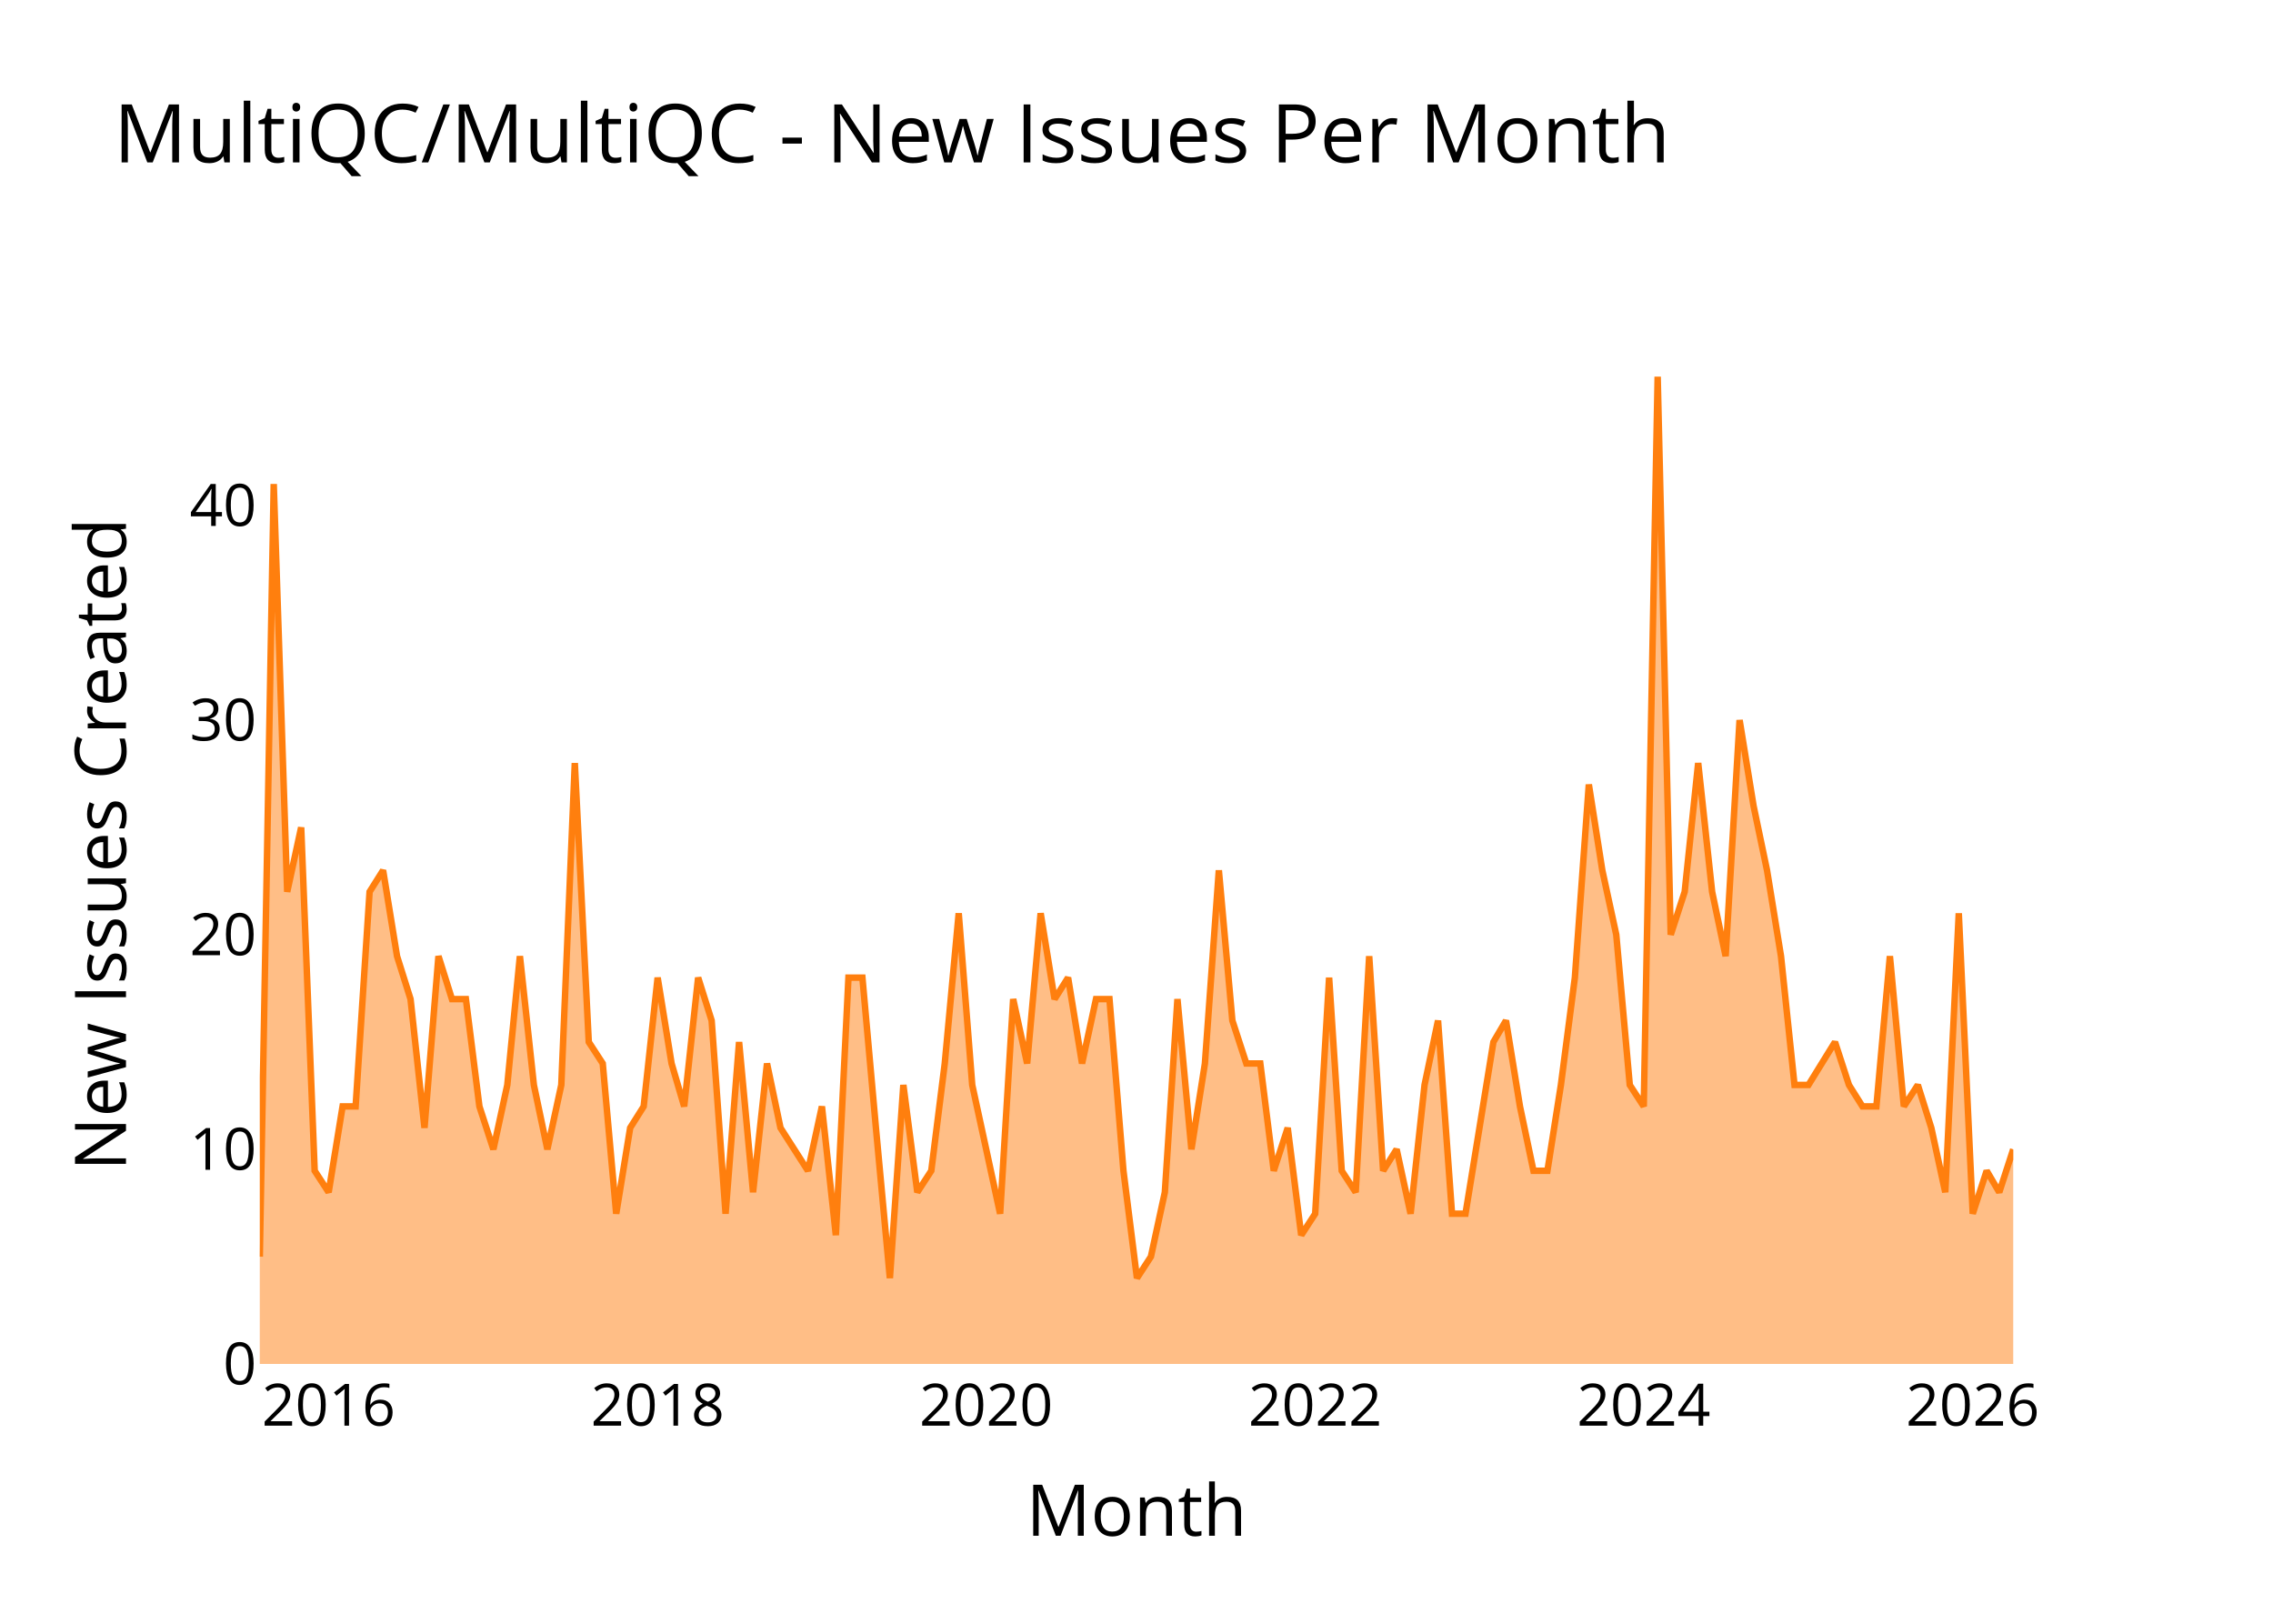
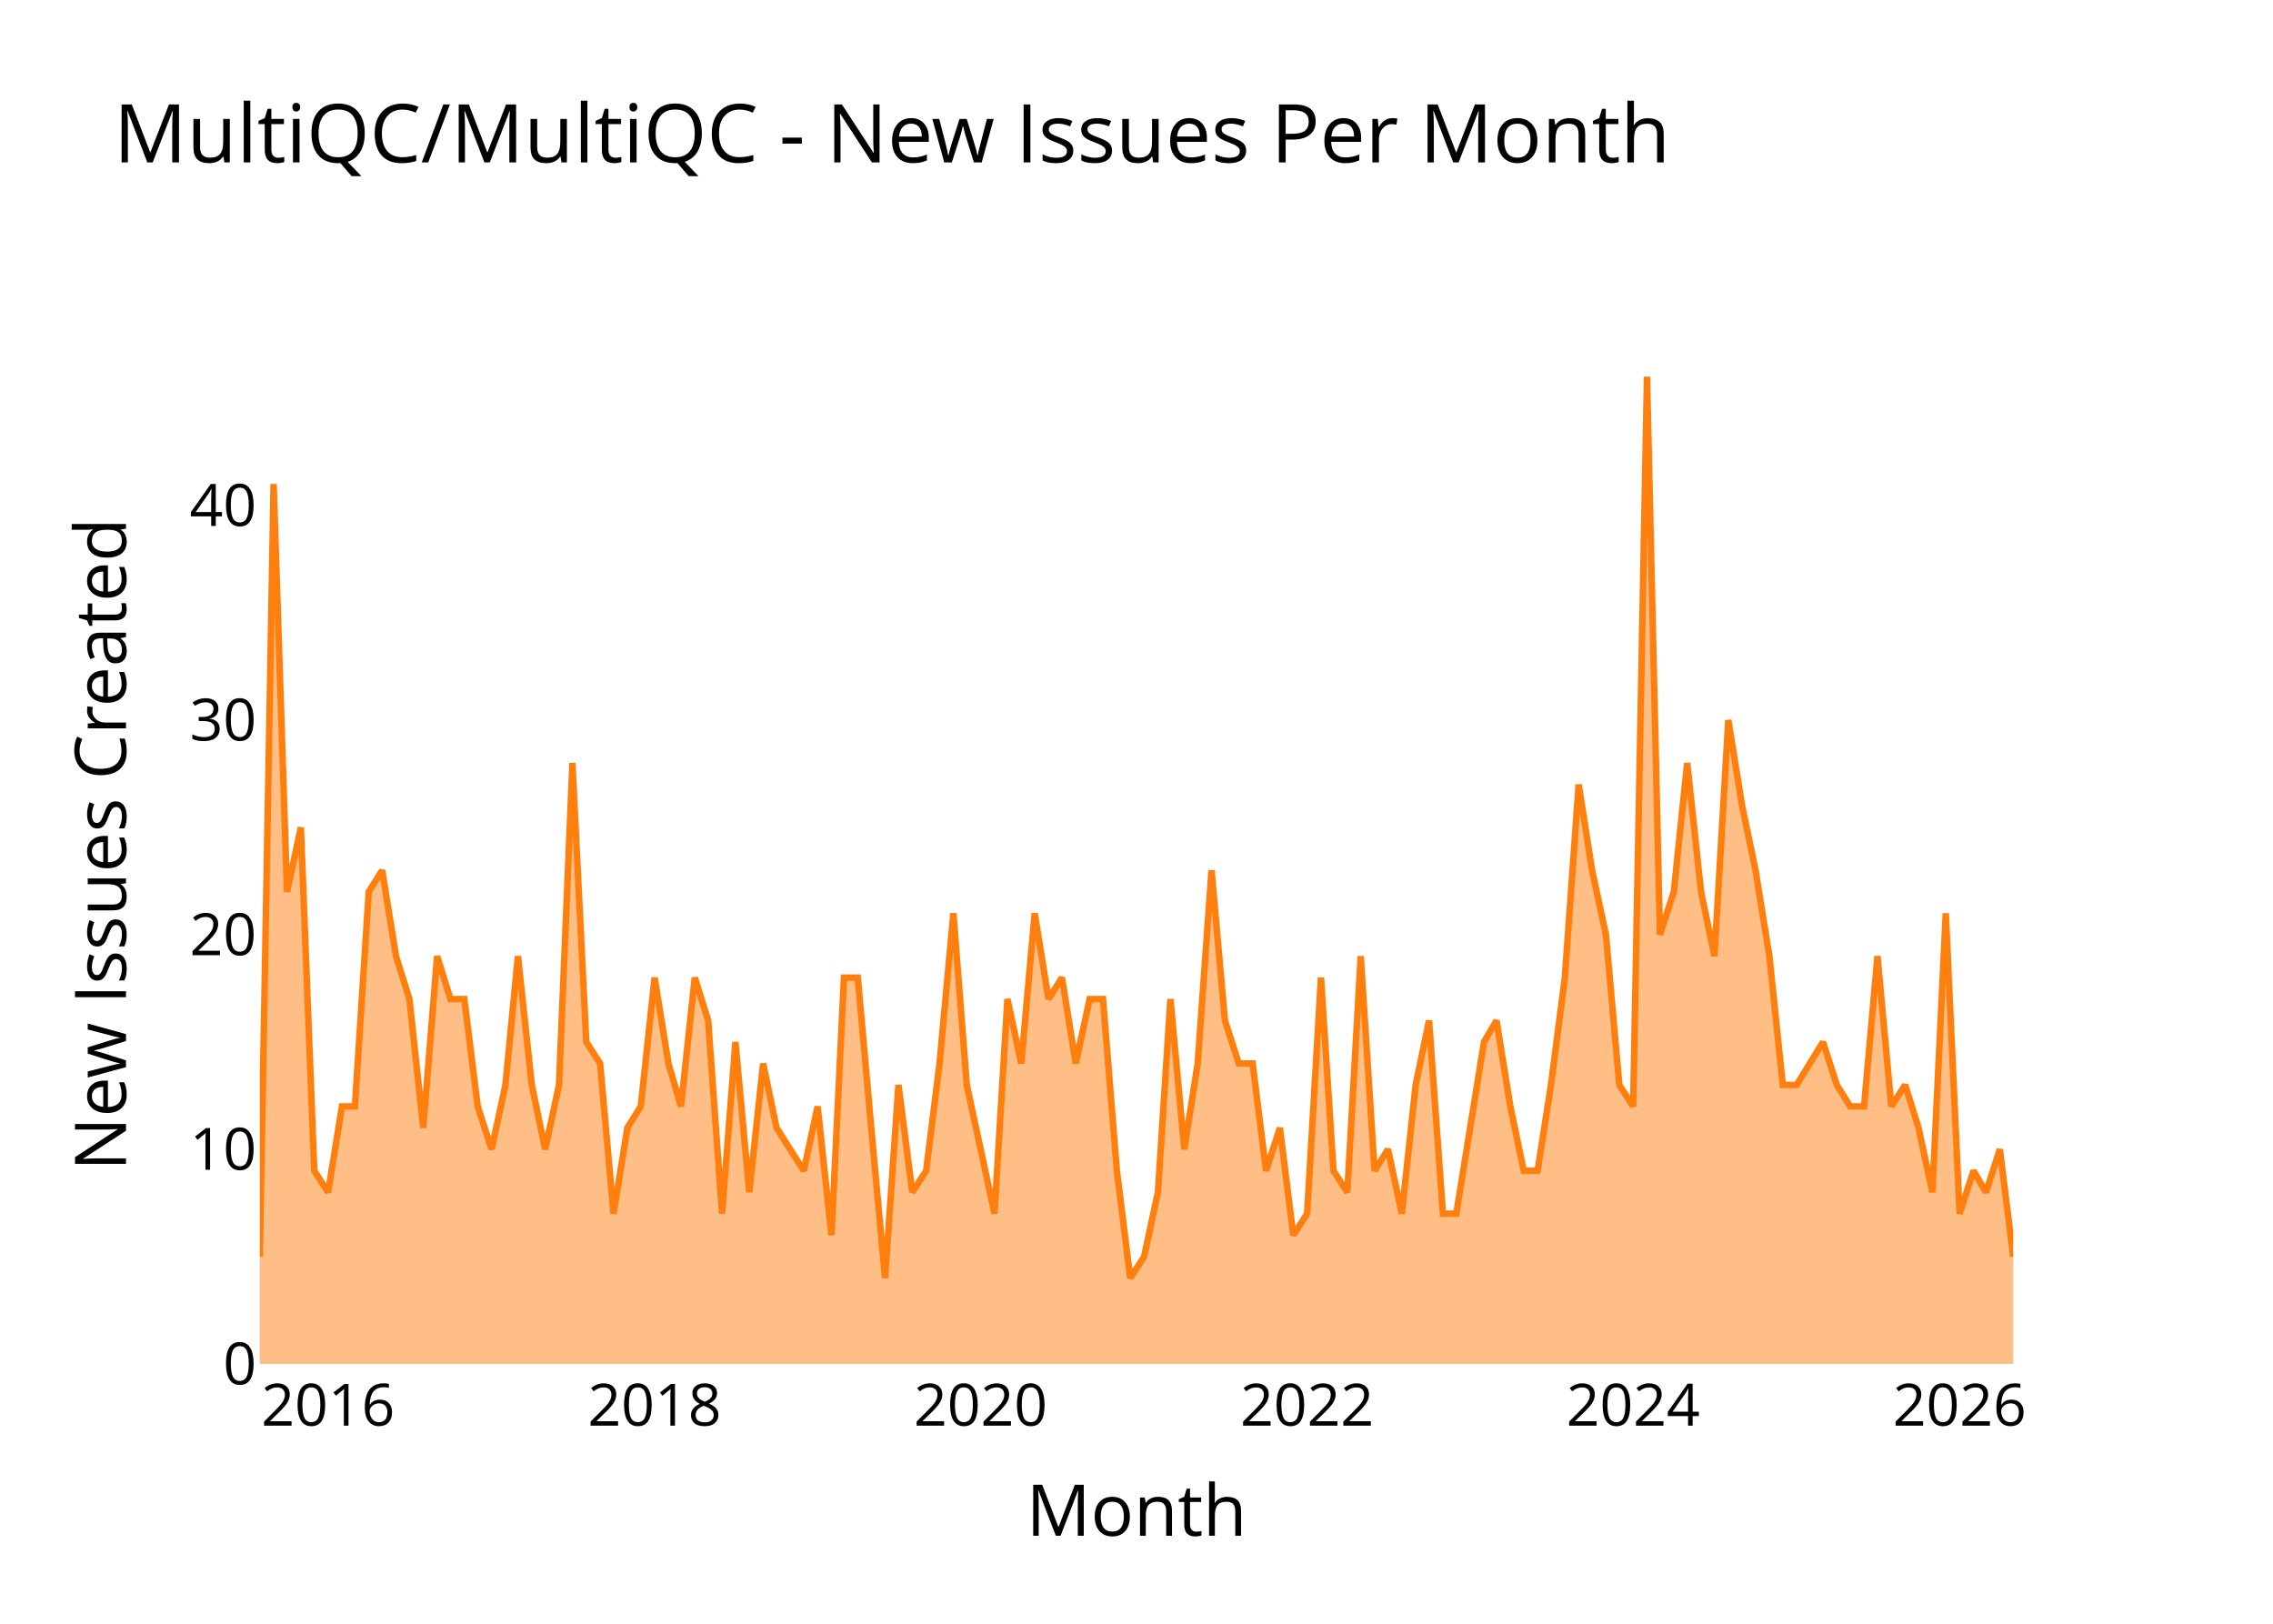
<svg xmlns="http://www.w3.org/2000/svg" class="main-svg" width="700" height="500" style="" viewBox="0 0 700 500">
  <rect x="0" y="0" width="700" height="500" style="fill: rgb(0, 0, 0); fill-opacity: 0;" />
-   <defs id="defs-5d0513">
+   <defs id="defs-822607">
    <g class="clips">
-       <clipPath id="clip5d0513xyplot" class="plotclip">
+       <clipPath id="clip822607xyplot" class="plotclip">
        <rect width="540" height="320" />
      </clipPath>
-       <clipPath class="axesclip" id="clip5d0513x">
+       <clipPath class="axesclip" id="clip822607x">
        <rect x="80" y="0" width="540" height="500" />
      </clipPath>
-       <clipPath class="axesclip" id="clip5d0513y">
+       <clipPath class="axesclip" id="clip822607y">
        <rect x="0" y="100" width="700" height="320" />
      </clipPath>
-       <clipPath class="axesclip" id="clip5d0513xy">
+       <clipPath class="axesclip" id="clip822607xy">
        <rect x="80" y="100" width="540" height="320" />
      </clipPath>
    </g>
    <g class="gradients" />
    <g class="patterns" />
  </defs>
  <g class="bglayer">
    <rect class="bg" x="80" y="100" width="540" height="320" style="fill: rgb(0, 0, 0); fill-opacity: 0; stroke-width: 0;" />
  </g>
  <g class="layer-below">
    <g class="imagelayer" />
    <g class="shapelayer" />
  </g>
  <g class="cartesianlayer">
    <g class="subplot xy">
      <g class="layer-subplot">
        <g class="shapelayer" />
        <g class="imagelayer" />
      </g>
      <g class="minor-gridlayer">
        <g class="x" />
        <g class="y" />
      </g>
      <g class="gridlayer">
        <g class="x">
-           <path class="xgrid crisp" transform="translate(101.21,0)" d="M0,100v320" style="stroke: rgb(255, 255, 255); stroke-opacity: 1; stroke-width: 1px;" />
-           <path class="xgrid crisp" transform="translate(202.53,0)" d="M0,100v320" style="stroke: rgb(255, 255, 255); stroke-opacity: 1; stroke-width: 1px;" />
-           <path class="xgrid crisp" transform="translate(303.71,0)" d="M0,100v320" style="stroke: rgb(255, 255, 255); stroke-opacity: 1; stroke-width: 1px;" />
-           <path class="xgrid crisp" transform="translate(405.03,0)" d="M0,100v320" style="stroke: rgb(255, 255, 255); stroke-opacity: 1; stroke-width: 1px;" />
-           <path class="xgrid crisp" transform="translate(506.21,0)" d="M0,100v320" style="stroke: rgb(255, 255, 255); stroke-opacity: 1; stroke-width: 1px;" />
-           <path class="xgrid crisp" transform="translate(607.53,0)" d="M0,100v320" style="stroke: rgb(255, 255, 255); stroke-opacity: 1; stroke-width: 1px;" />
+           <path class="xgrid crisp" transform="translate(101.04,0)" d="M0,100v320" style="stroke: rgb(255, 255, 255); stroke-opacity: 1; stroke-width: 1px;" />
+           <path class="xgrid crisp" transform="translate(201.59,0)" d="M0,100v320" style="stroke: rgb(255, 255, 255); stroke-opacity: 1; stroke-width: 1px;" />
+           <path class="xgrid crisp" transform="translate(302,0)" d="M0,100v320" style="stroke: rgb(255, 255, 255); stroke-opacity: 1; stroke-width: 1px;" />
+           <path class="xgrid crisp" transform="translate(402.54,0)" d="M0,100v320" style="stroke: rgb(255, 255, 255); stroke-opacity: 1; stroke-width: 1px;" />
+           <path class="xgrid crisp" transform="translate(502.95,0)" d="M0,100v320" style="stroke: rgb(255, 255, 255); stroke-opacity: 1; stroke-width: 1px;" />
+           <path class="xgrid crisp" transform="translate(603.49,0)" d="M0,100v320" style="stroke: rgb(255, 255, 255); stroke-opacity: 1; stroke-width: 1px;" />
        </g>
        <g class="y">
          <path class="ygrid crisp" transform="translate(0,353.91)" d="M80,0h540" style="stroke: rgb(255, 255, 255); stroke-opacity: 1; stroke-width: 1px;" />
          <path class="ygrid crisp" transform="translate(0,287.83)" d="M80,0h540" style="stroke: rgb(255, 255, 255); stroke-opacity: 1; stroke-width: 1px;" />
          <path class="ygrid crisp" transform="translate(0,221.74)" d="M80,0h540" style="stroke: rgb(255, 255, 255); stroke-opacity: 1; stroke-width: 1px;" />
          <path class="ygrid crisp" transform="translate(0,155.65)" d="M80,0h540" style="stroke: rgb(255, 255, 255); stroke-opacity: 1; stroke-width: 1px;" />
        </g>
      </g>
      <g class="zerolinelayer">
        <path class="yzl zl crisp" transform="translate(0,420)" d="M80,0h540" style="stroke: rgb(255, 255, 255); stroke-opacity: 1; stroke-width: 2px;" />
      </g>
      <g class="layer-between">
        <g class="shapelayer" />
        <g class="imagelayer" />
      </g>
      <path class="xlines-below" />
      <path class="ylines-below" />
      <g class="overlines-below" />
      <g class="xaxislayer-below" />
      <g class="yaxislayer-below" />
      <g class="overaxes-below" />
      <g class="overplot">
-         <g class="xy" transform="translate(80,100)" clip-path="url(#clip5d0513xyplot)">
+         <g class="xy" transform="translate(80,100)" clip-path="url(#clip822607xyplot)">
          <g class="scatterlayer mlayer">
-             <g class="trace scatter trace2cc7c5" style="stroke-miterlimit: 2;">
+             <g class="trace scatter trace71f0c2" style="stroke-miterlimit: 2;">
              <g class="fills">
                <g>
-                   <path class="js-fill" d="M540,320L0,320L0,286.96L4.3,49.04L8.45,174.61L12.75,154.78L16.91,260.52L21.21,267.13L25.5,240.7L29.52,240.7L33.82,174.61L37.98,168L42.27,194.43L46.43,207.65L50.73,247.3L55.03,194.43L59.18,207.65L63.48,207.65L67.64,240.7L71.94,253.91L76.23,234.09L80.11,194.43L84.41,234.09L88.57,253.91L92.86,234.09L97.02,134.96L101.32,220.87L105.62,227.48L109.77,273.74L114.07,247.3L118.23,240.7L122.53,201.04L126.82,227.48L130.7,240.7L135,201.04L139.16,214.26L143.45,273.74L147.61,220.87L151.91,267.13L156.21,227.48L160.36,247.3L168.82,260.52L173.12,240.7L177.41,280.35L181.29,201.04L185.59,201.04L189.75,247.3L194.05,293.57L198.2,234.09L202.5,267.13L206.8,260.52L210.95,227.48L215.25,181.22L219.41,234.09L223.71,253.91L228,273.74L232.02,207.65L236.32,227.48L240.48,181.22L244.77,207.65L248.93,201.04L253.23,227.48L257.53,207.65L261.68,207.65L265.98,260.52L270.14,293.57L274.44,286.96L278.73,267.13L282.61,207.65L286.91,253.91L291.07,227.48L295.36,168L299.52,214.26L303.82,227.48L308.12,227.48L312.27,260.52L316.57,247.3L320.73,280.35L325.03,273.74L329.32,201.04L333.2,260.52L337.5,267.13L341.66,194.43L345.95,260.52L350.11,253.91L354.41,273.74L358.71,234.09L362.86,214.26L367.16,273.74L371.32,273.74L375.62,247.3L379.91,220.87L383.79,214.26L388.09,240.7L392.25,260.52L396.55,260.52L400.7,234.09L405,201.04L409.3,141.57L413.45,168L417.75,187.83L421.91,234.09L426.21,240.7L430.5,16L434.52,187.83L438.82,174.61L442.98,134.96L447.27,174.61L451.43,194.43L455.73,121.74L460.03,148.17L464.18,168L468.48,194.43L472.64,234.09L476.94,234.09L485.11,220.87L489.41,234.09L493.57,240.7L497.86,240.7L502.02,194.43L506.32,240.7L510.62,234.09L514.77,247.3L519.07,267.13L523.23,181.22L527.53,273.74L531.82,260.52L535.7,267.13L540,253.91" style="fill: rgb(255, 127, 14); fill-opacity: 0.5; stroke-width: 0;" />
+                   <path class="js-fill" d="M540,320L0,320L0,286.96L4.26,49.04L8.39,174.61L12.65,154.78L16.78,260.52L21.04,267.13L25.31,240.7L29.3,240.7L33.56,174.61L37.69,168L41.95,194.43L46.08,207.65L50.34,247.3L54.61,194.43L58.73,207.65L63,207.65L67.12,240.7L71.39,253.91L75.65,234.09L79.5,194.43L83.76,234.09L87.89,253.91L92.15,234.09L96.28,134.96L100.55,220.87L104.81,227.48L108.94,273.74L113.2,247.3L117.33,240.7L121.59,201.04L125.85,227.48L129.7,240.7L133.97,201.04L138.09,214.26L142.36,273.74L146.48,220.87L150.75,267.13L155.01,227.48L159.14,247.3L167.53,260.52L171.79,240.7L176.06,280.35L179.91,201.04L184.17,201.04L188.3,247.3L192.56,293.57L196.69,234.09L200.95,267.13L205.22,260.52L209.34,227.48L213.61,181.22L217.73,234.09L222,253.91L226.26,273.74L230.25,207.65L234.51,227.48L238.64,181.22L242.9,207.65L247.03,201.04L251.29,227.48L255.56,207.65L259.68,207.65L263.95,260.52L268.07,293.57L272.34,286.96L276.6,267.13L280.45,207.65L284.72,253.91L288.84,227.48L293.11,168L297.23,214.26L301.5,227.48L305.76,227.48L309.89,260.52L314.15,247.3L318.28,280.35L322.54,273.74L326.81,201.04L330.66,260.52L334.92,267.13L339.05,194.43L343.31,260.52L347.44,253.91L351.7,273.74L355.97,234.09L360.09,214.26L364.36,273.74L368.48,273.74L372.75,247.3L377.01,220.87L380.86,214.26L385.12,240.7L389.25,260.52L393.52,260.52L397.64,234.09L401.91,201.04L406.17,141.57L410.3,168L414.56,187.83L418.69,234.09L422.95,240.7L427.21,16L431.2,187.83L435.47,174.61L439.59,134.96L443.86,174.61L447.98,194.43L452.25,121.74L456.51,148.17L460.64,168L464.9,194.43L469.03,234.09L473.29,234.09L481.41,220.87L485.67,234.09L489.8,240.7L494.06,240.7L498.19,194.43L502.45,240.7L506.71,234.09L510.84,247.3L515.1,267.13L519.23,181.22L523.49,273.74L527.76,260.52L531.61,267.13L535.87,253.91L540,286.96" style="fill: rgb(255, 127, 14); fill-opacity: 0.5; stroke-width: 0;" />
                </g>
              </g>
              <g class="errorbars" />
              <g class="lines">
-                 <path class="js-line" d="M0,286.96L4.3,49.04L8.45,174.61L12.75,154.78L16.91,260.52L21.21,267.13L25.5,240.7L29.52,240.7L33.82,174.61L37.98,168L42.27,194.43L46.43,207.65L50.73,247.3L55.03,194.43L59.18,207.65L63.48,207.65L67.64,240.7L71.94,253.91L76.23,234.09L80.11,194.43L84.41,234.09L88.57,253.91L92.86,234.09L97.02,134.96L101.32,220.87L105.62,227.48L109.77,273.74L114.07,247.3L118.23,240.7L122.53,201.04L126.82,227.48L130.7,240.7L135,201.04L139.16,214.26L143.45,273.74L147.61,220.87L151.91,267.13L156.21,227.48L160.36,247.3L168.82,260.52L173.12,240.7L177.41,280.35L181.29,201.04L185.59,201.04L189.75,247.3L194.05,293.57L198.2,234.09L202.5,267.13L206.8,260.52L210.95,227.48L215.25,181.22L219.41,234.09L223.71,253.91L228,273.74L232.02,207.65L236.32,227.48L240.48,181.22L244.77,207.65L248.93,201.04L253.23,227.48L257.53,207.65L261.68,207.65L265.98,260.52L270.14,293.57L274.44,286.96L278.73,267.13L282.61,207.65L286.91,253.91L291.07,227.48L295.36,168L299.52,214.26L303.82,227.48L308.12,227.48L312.27,260.52L316.57,247.3L320.73,280.35L325.03,273.74L329.32,201.04L333.2,260.52L337.5,267.13L341.66,194.43L345.95,260.52L350.11,253.91L354.41,273.74L358.71,234.09L362.86,214.26L367.16,273.74L371.32,273.74L375.62,247.3L379.91,220.87L383.79,214.26L388.09,240.7L392.25,260.52L396.55,260.52L400.7,234.09L405,201.04L409.3,141.57L413.45,168L417.75,187.83L421.91,234.09L426.21,240.7L430.5,16L434.52,187.83L438.82,174.61L442.98,134.96L447.27,174.61L451.43,194.43L455.73,121.74L460.03,148.17L464.18,168L468.48,194.43L472.64,234.09L476.94,234.09L485.11,220.87L489.41,234.09L493.57,240.7L497.86,240.7L502.02,194.43L506.32,240.7L510.62,234.09L514.77,247.3L519.07,267.13L523.23,181.22L527.53,273.74L531.82,260.52L535.7,267.13L540,253.91" style="vector-effect: none; fill: none; stroke: rgb(255, 127, 14); stroke-opacity: 1; stroke-width: 2px; opacity: 1;" />
+                 <path class="js-line" d="M0,286.96L4.26,49.04L8.39,174.61L12.65,154.78L16.78,260.52L21.04,267.13L25.31,240.7L29.3,240.7L33.56,174.61L37.69,168L41.95,194.43L46.08,207.65L50.34,247.3L54.61,194.43L58.73,207.65L63,207.65L67.12,240.7L71.39,253.91L75.65,234.09L79.5,194.43L83.76,234.09L87.89,253.91L92.15,234.09L96.28,134.96L100.55,220.87L104.81,227.48L108.94,273.74L113.2,247.3L117.33,240.7L121.59,201.04L125.85,227.48L129.7,240.7L133.97,201.04L138.09,214.26L142.36,273.74L146.48,220.87L150.75,267.13L155.01,227.48L159.14,247.3L167.53,260.52L171.79,240.7L176.06,280.35L179.91,201.04L184.17,201.04L188.3,247.3L192.56,293.57L196.69,234.09L200.95,267.13L205.22,260.52L209.34,227.48L213.61,181.22L217.73,234.09L222,253.91L226.26,273.74L230.25,207.65L234.51,227.48L238.64,181.22L242.9,207.65L247.03,201.04L251.29,227.48L255.56,207.65L259.68,207.65L263.95,260.52L268.07,293.57L272.34,286.96L276.6,267.13L280.45,207.65L284.72,253.91L288.84,227.48L293.11,168L297.23,214.26L301.5,227.48L305.76,227.48L309.89,260.52L314.15,247.3L318.28,280.35L322.54,273.74L326.81,201.04L330.66,260.52L334.92,267.13L339.05,194.43L343.31,260.52L347.44,253.91L351.7,273.74L355.97,234.09L360.09,214.26L364.36,273.74L368.48,273.74L372.75,247.3L377.01,220.87L380.86,214.26L385.12,240.7L389.25,260.52L393.52,260.52L397.64,234.09L401.91,201.04L406.17,141.57L410.3,168L414.56,187.83L418.69,234.09L422.95,240.7L427.21,16L431.2,187.83L435.47,174.61L439.59,134.96L443.86,174.61L447.98,194.43L452.25,121.74L456.51,148.17L460.64,168L464.9,194.43L469.03,234.09L473.29,234.09L481.41,220.87L485.67,234.09L489.8,240.7L494.06,240.7L498.19,194.43L502.45,240.7L506.71,234.09L510.84,247.3L515.1,267.13L519.23,181.22L523.49,273.74L527.76,260.52L531.61,267.13L535.87,253.91L540,286.96" style="vector-effect: none; fill: none; stroke: rgb(255, 127, 14); stroke-opacity: 1; stroke-width: 2px; opacity: 1;" />
              </g>
              <g class="points" />
              <g class="text" />
            </g>
          </g>
        </g>
      </g>
      <g class="zerolinelayer-above" />
      <path class="xlines-above crisp" d="M0,0" style="fill: none;" />
      <path class="ylines-above crisp" d="M0,0" style="fill: none;" />
      <g class="overlines-above" />
      <g class="xaxislayer-above">
        <g class="xtick">
-           <text text-anchor="middle" x="0" y="439" transform="translate(101.21,0)" style="font-family: 'Open Sans'; font-size: 18px; fill: rgb(0, 0, 0); fill-opacity: 1; white-space: pre;">2016</text>
+           <text text-anchor="middle" x="0" y="439" transform="translate(101.04,0)" style="font-family: 'Open Sans'; font-size: 18px; fill: rgb(0, 0, 0); fill-opacity: 1; white-space: pre;">2016</text>
        </g>
        <g class="xtick">
-           <text text-anchor="middle" x="0" y="439" style="font-family: 'Open Sans'; font-size: 18px; fill: rgb(0, 0, 0); fill-opacity: 1; white-space: pre;" transform="translate(202.53,0)">2018</text>
+           <text text-anchor="middle" x="0" y="439" style="font-family: 'Open Sans'; font-size: 18px; fill: rgb(0, 0, 0); fill-opacity: 1; white-space: pre;" transform="translate(201.59,0)">2018</text>
        </g>
        <g class="xtick">
-           <text text-anchor="middle" x="0" y="439" style="font-family: 'Open Sans'; font-size: 18px; fill: rgb(0, 0, 0); fill-opacity: 1; white-space: pre;" transform="translate(303.71,0)">2020</text>
+           <text text-anchor="middle" x="0" y="439" style="font-family: 'Open Sans'; font-size: 18px; fill: rgb(0, 0, 0); fill-opacity: 1; white-space: pre;" transform="translate(302,0)">2020</text>
        </g>
        <g class="xtick">
-           <text text-anchor="middle" x="0" y="439" style="font-family: 'Open Sans'; font-size: 18px; fill: rgb(0, 0, 0); fill-opacity: 1; white-space: pre;" transform="translate(405.03,0)">2022</text>
+           <text text-anchor="middle" x="0" y="439" style="font-family: 'Open Sans'; font-size: 18px; fill: rgb(0, 0, 0); fill-opacity: 1; white-space: pre;" transform="translate(402.54,0)">2022</text>
        </g>
        <g class="xtick">
-           <text text-anchor="middle" x="0" y="439" style="font-family: 'Open Sans'; font-size: 18px; fill: rgb(0, 0, 0); fill-opacity: 1; white-space: pre;" transform="translate(506.21,0)">2024</text>
+           <text text-anchor="middle" x="0" y="439" style="font-family: 'Open Sans'; font-size: 18px; fill: rgb(0, 0, 0); fill-opacity: 1; white-space: pre;" transform="translate(502.95,0)">2024</text>
        </g>
        <g class="xtick">
-           <text text-anchor="middle" x="0" y="439" style="font-family: 'Open Sans'; font-size: 18px; fill: rgb(0, 0, 0); fill-opacity: 1; white-space: pre;" transform="translate(607.53,0)">2026</text>
+           <text text-anchor="middle" x="0" y="439" style="font-family: 'Open Sans'; font-size: 18px; fill: rgb(0, 0, 0); fill-opacity: 1; white-space: pre;" transform="translate(603.49,0)">2026</text>
        </g>
      </g>
      <g class="yaxislayer-above">
        <g class="ytick">
          <text text-anchor="end" x="79" y="6.3" transform="translate(0,420)" style="font-family: 'Open Sans'; font-size: 18px; fill: rgb(0, 0, 0); fill-opacity: 1; white-space: pre;">0</text>
        </g>
        <g class="ytick">
          <text text-anchor="end" x="79" y="6.3" style="font-family: 'Open Sans'; font-size: 18px; fill: rgb(0, 0, 0); fill-opacity: 1; white-space: pre;" transform="translate(0,353.91)">10</text>
        </g>
        <g class="ytick">
          <text text-anchor="end" x="79" y="6.3" style="font-family: 'Open Sans'; font-size: 18px; fill: rgb(0, 0, 0); fill-opacity: 1; white-space: pre;" transform="translate(0,287.83)">20</text>
        </g>
        <g class="ytick">
          <text text-anchor="end" x="79" y="6.3" style="font-family: 'Open Sans'; font-size: 18px; fill: rgb(0, 0, 0); fill-opacity: 1; white-space: pre;" transform="translate(0,221.74)">30</text>
        </g>
        <g class="ytick">
          <text text-anchor="end" x="79" y="6.3" style="font-family: 'Open Sans'; font-size: 18px; fill: rgb(0, 0, 0); fill-opacity: 1; white-space: pre;" transform="translate(0,155.65)">40</text>
        </g>
      </g>
      <g class="overaxes-above" />
    </g>
  </g>
  <g class="polarlayer" />
  <g class="smithlayer" />
  <g class="ternarylayer" />
  <g class="geolayer" />
  <g class="funnelarealayer" />
  <g class="pielayer" />
  <g class="iciclelayer" />
  <g class="treemaplayer" />
  <g class="sunburstlayer" />
  <g class="glimages" />
-   <defs id="topdefs-5d0513">
+   <defs id="topdefs-822607">
    <g class="clips" />
  </defs>
  <g class="layer-above">
    <g class="imagelayer" />
    <g class="shapelayer" />
  </g>
  <g class="infolayer">
    <g class="g-gtitle">
      <text class="gtitle" x="35" y="50" text-anchor="start" dy="0em" style="opacity: 1; font-family: 'Open Sans'; font-size: 25px; fill: rgb(0, 0, 0); fill-opacity: 1; white-space: pre;">MultiQC/MultiQC - New Issues Per Month</text>
    </g>
    <g class="g-xtitle">
      <text class="xtitle" x="350" y="472.9" text-anchor="middle" style="opacity: 1; font-family: 'Open Sans'; font-size: 22px; fill: rgb(0, 0, 0); fill-opacity: 1; white-space: pre;">Month</text>
    </g>
    <g class="g-ytitle">
      <text class="ytitle" transform="rotate(-90,38.8,260)" x="38.8" y="260" text-anchor="middle" style="opacity: 1; font-family: 'Open Sans'; font-size: 22px; fill: rgb(0, 0, 0); fill-opacity: 1; white-space: pre;">New Issues Created</text>
    </g>
  </g>
</svg>
